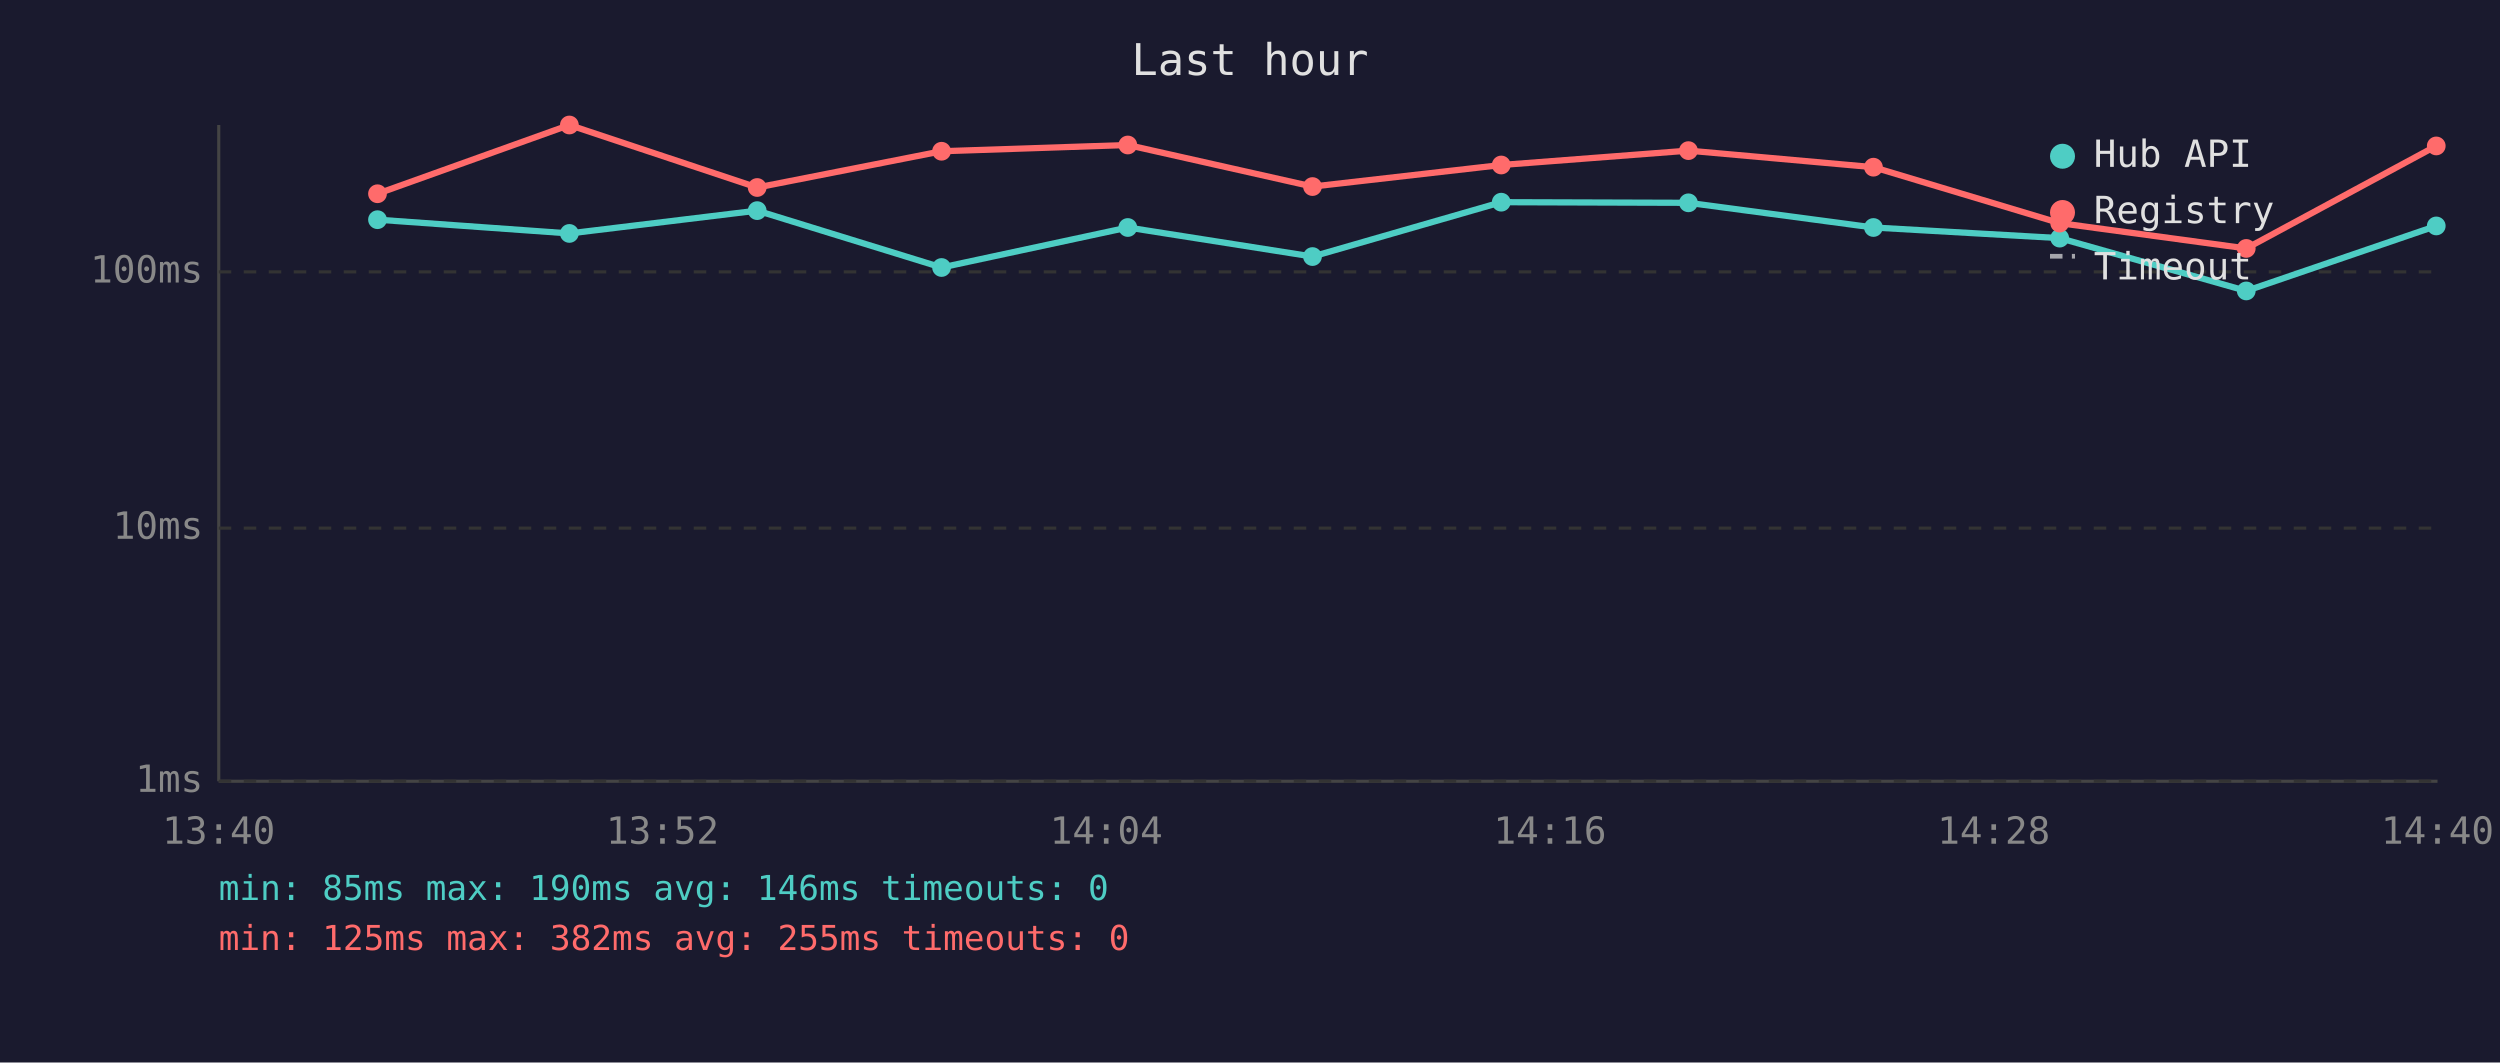
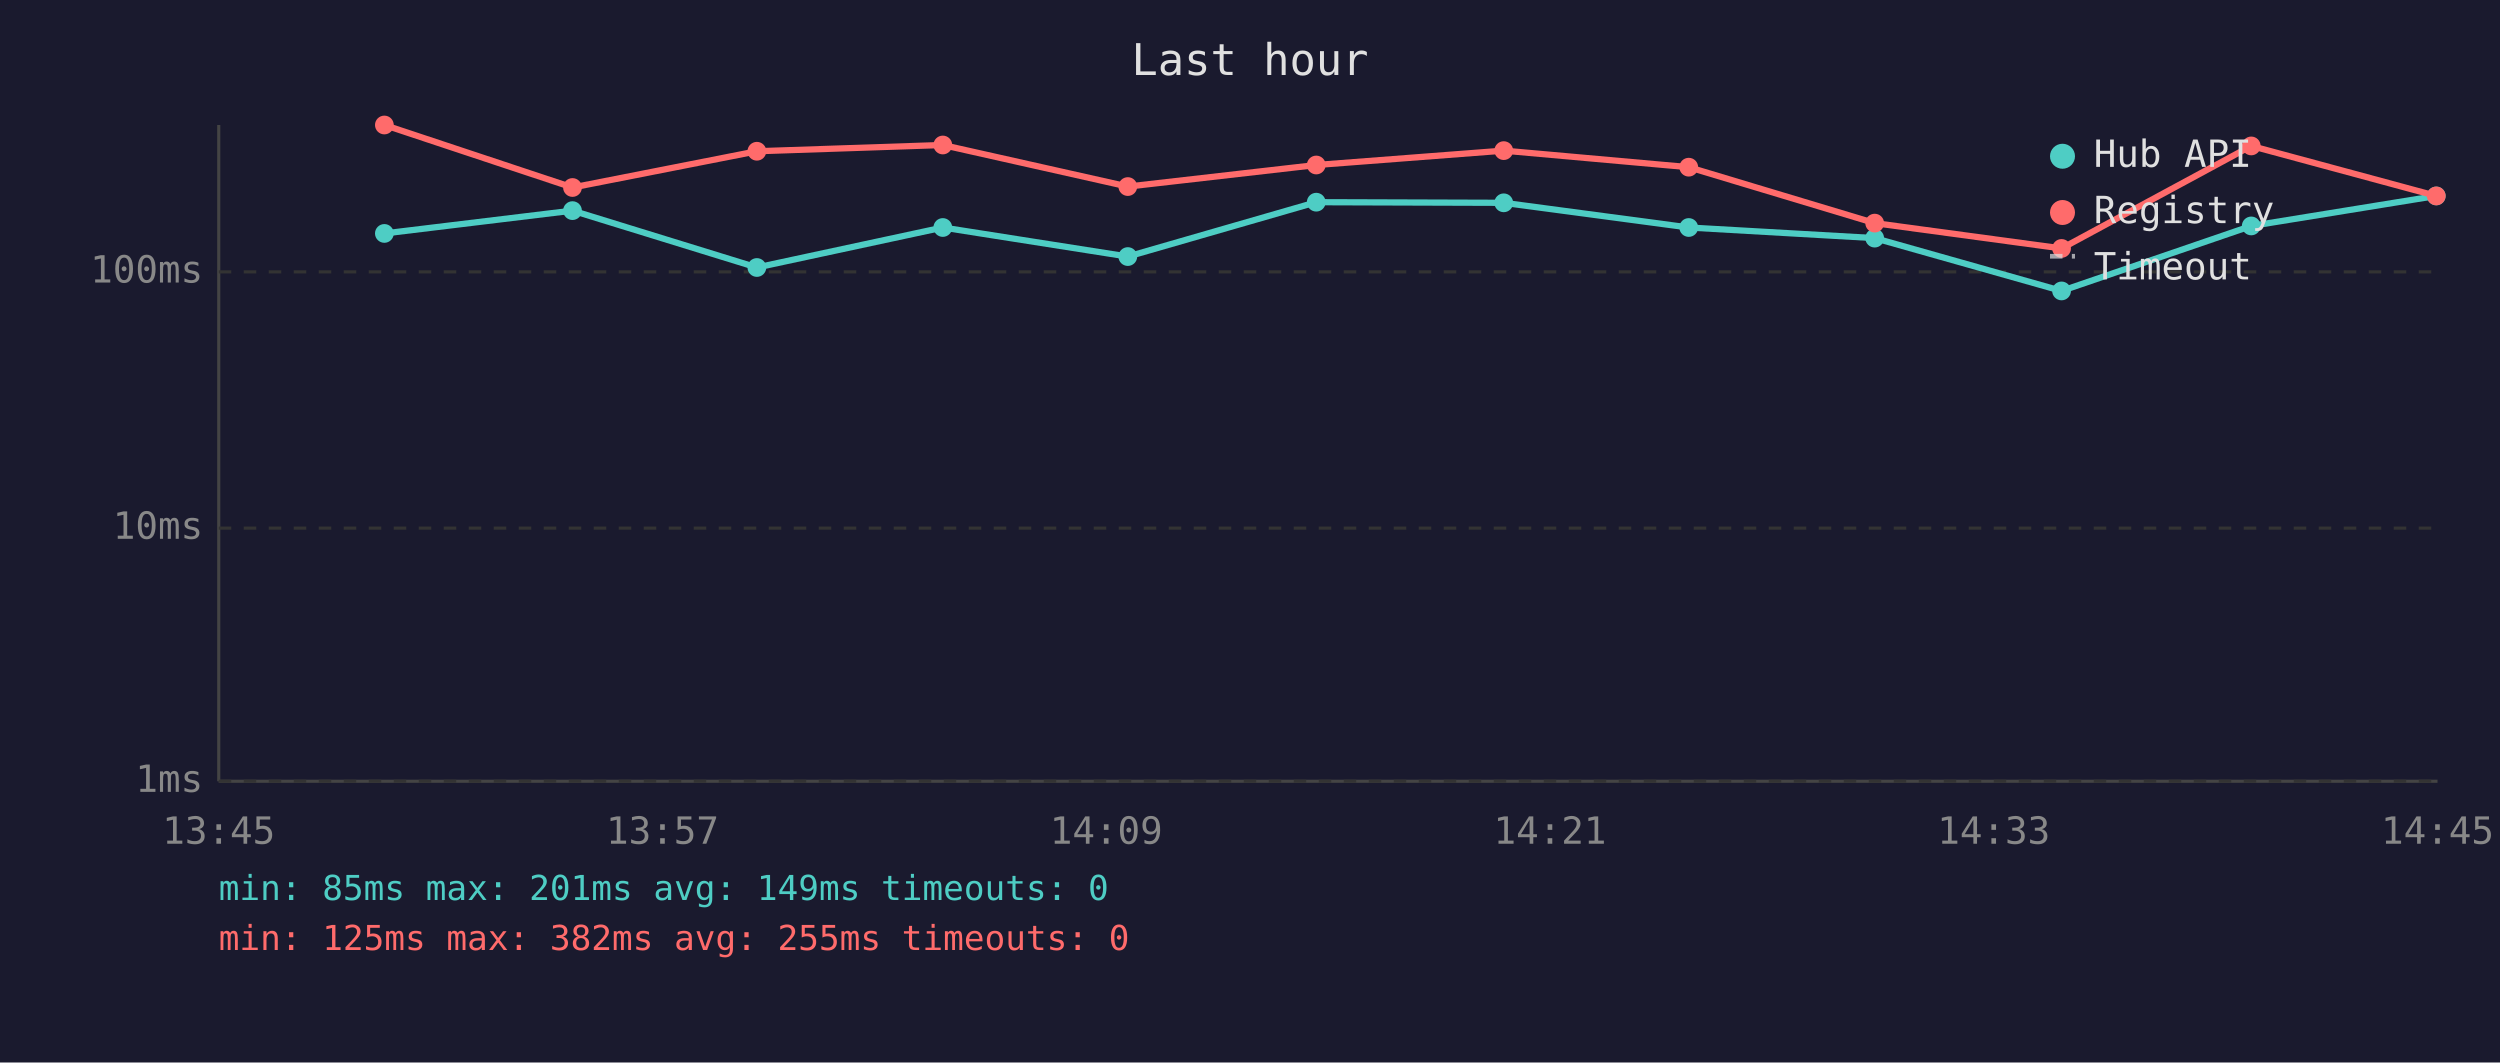
<svg xmlns="http://www.w3.org/2000/svg" viewBox="0 0 800 340" font-family="monospace" font-size="12">
  <rect width="800" height="340" fill="#1a1a2e" />
  <text x="400" y="24" fill="#e0e0e0" font-size="14" text-anchor="middle">Last hour</text>
  <line x1="70" y1="40" x2="70" y2="250" stroke="#444" stroke-width="1" />
  <line x1="70" y1="250" x2="780" y2="250" stroke="#444" stroke-width="1" />
  <line x1="70" y1="250" x2="780" y2="250" stroke="#333" stroke-width="1" stroke-dasharray="4" />
  <text x="65" y="250" fill="#888" text-anchor="end" dominant-baseline="middle">1ms</text>
  <line x1="70" y1="169" x2="780" y2="169" stroke="#333" stroke-width="1" stroke-dasharray="4" />
  <text x="65" y="169" fill="#888" text-anchor="end" dominant-baseline="middle">10ms</text>
  <line x1="70" y1="87" x2="780" y2="87" stroke="#333" stroke-width="1" stroke-dasharray="4" />
  <text x="65" y="87" fill="#888" text-anchor="end" dominant-baseline="middle">100ms</text>
-   <text x="70" y="270" fill="#888" text-anchor="middle">13:40</text>
-   <text x="212" y="270" fill="#888" text-anchor="middle">13:52</text>
-   <text x="354" y="270" fill="#888" text-anchor="middle">14:04</text>
-   <text x="496" y="270" fill="#888" text-anchor="middle">14:16</text>
-   <text x="638" y="270" fill="#888" text-anchor="middle">14:28</text>
-   <text x="780" y="270" fill="#888" text-anchor="middle">14:40</text>
-   <polyline points="120.8,70.3 182.2,74.7 242.3,67.4 301.3,85.6 360.9,72.8 420.0,82.1 480.4,64.7 540.3,64.9 599.5,72.8 659.1,76.2 718.8,93.1 779.6,72.3" fill="none" stroke="#4ecdc4" stroke-width="2" opacity="1" />
-   <circle cx="120.8" cy="70.3" r="3" fill="#4ecdc4" />
-   <circle cx="182.2" cy="74.7" r="3" fill="#4ecdc4" />
-   <circle cx="242.3" cy="67.4" r="3" fill="#4ecdc4" />
-   <circle cx="301.3" cy="85.6" r="3" fill="#4ecdc4" />
-   <circle cx="360.9" cy="72.8" r="3" fill="#4ecdc4" />
-   <circle cx="420.0" cy="82.1" r="3" fill="#4ecdc4" />
-   <circle cx="480.4" cy="64.7" r="3" fill="#4ecdc4" />
-   <circle cx="540.3" cy="64.9" r="3" fill="#4ecdc4" />
-   <circle cx="599.5" cy="72.8" r="3" fill="#4ecdc4" />
-   <circle cx="659.1" cy="76.2" r="3" fill="#4ecdc4" />
-   <circle cx="718.8" cy="93.1" r="3" fill="#4ecdc4" />
-   <circle cx="779.6" cy="72.3" r="3" fill="#4ecdc4" />
-   <polyline points="120.8,62.0 182.2,40.0 242.3,60.0 301.3,48.4 360.9,46.4 420.0,59.7 480.4,52.8 540.3,48.2 599.5,53.5 659.1,71.4 718.8,79.5 779.6,46.7" fill="none" stroke="#ff6b6b" stroke-width="2" opacity="1" />
-   <circle cx="120.8" cy="62.0" r="3" fill="#ff6b6b" />
-   <circle cx="182.2" cy="40.0" r="3" fill="#ff6b6b" />
-   <circle cx="242.3" cy="60.0" r="3" fill="#ff6b6b" />
-   <circle cx="301.3" cy="48.4" r="3" fill="#ff6b6b" />
-   <circle cx="360.9" cy="46.4" r="3" fill="#ff6b6b" />
-   <circle cx="420.0" cy="59.7" r="3" fill="#ff6b6b" />
-   <circle cx="480.4" cy="52.8" r="3" fill="#ff6b6b" />
-   <circle cx="540.3" cy="48.2" r="3" fill="#ff6b6b" />
-   <circle cx="599.5" cy="53.5" r="3" fill="#ff6b6b" />
-   <circle cx="659.1" cy="71.4" r="3" fill="#ff6b6b" />
-   <circle cx="718.8" cy="79.5" r="3" fill="#ff6b6b" />
-   <circle cx="779.6" cy="46.7" r="3" fill="#ff6b6b" />
+   <text x="70" y="270" fill="#888" text-anchor="middle">13:45</text>
+   <text x="212" y="270" fill="#888" text-anchor="middle">13:57</text>
+   <text x="354" y="270" fill="#888" text-anchor="middle">14:09</text>
+   <text x="496" y="270" fill="#888" text-anchor="middle">14:21</text>
+   <text x="638" y="270" fill="#888" text-anchor="middle">14:33</text>
+   <text x="780" y="270" fill="#888" text-anchor="middle">14:45</text>
+   <polyline points="123.0,74.7 183.2,67.4 242.2,85.6 301.7,72.8 360.9,82.1 421.2,64.7 481.2,64.9 540.4,72.8 599.9,76.2 659.7,93.1 720.4,72.3 779.6,62.7" fill="none" stroke="#4ecdc4" stroke-width="2" opacity="1" />
+   <circle cx="123.0" cy="74.7" r="3" fill="#4ecdc4" />
+   <circle cx="183.2" cy="67.4" r="3" fill="#4ecdc4" />
+   <circle cx="242.2" cy="85.6" r="3" fill="#4ecdc4" />
+   <circle cx="301.7" cy="72.8" r="3" fill="#4ecdc4" />
+   <circle cx="360.9" cy="82.1" r="3" fill="#4ecdc4" />
+   <circle cx="421.2" cy="64.7" r="3" fill="#4ecdc4" />
+   <circle cx="481.2" cy="64.9" r="3" fill="#4ecdc4" />
+   <circle cx="540.4" cy="72.8" r="3" fill="#4ecdc4" />
+   <circle cx="599.9" cy="76.2" r="3" fill="#4ecdc4" />
+   <circle cx="659.7" cy="93.1" r="3" fill="#4ecdc4" />
+   <circle cx="720.4" cy="72.3" r="3" fill="#4ecdc4" />
+   <circle cx="779.6" cy="62.7" r="3" fill="#4ecdc4" />
+   <polyline points="123.0,40.0 183.2,60.0 242.2,48.4 301.7,46.4 360.9,59.7 421.2,52.8 481.2,48.2 540.4,53.5 599.9,71.4 659.7,79.5 720.4,46.7 779.6,62.7" fill="none" stroke="#ff6b6b" stroke-width="2" opacity="1" />
+   <circle cx="123.0" cy="40.0" r="3" fill="#ff6b6b" />
+   <circle cx="183.2" cy="60.0" r="3" fill="#ff6b6b" />
+   <circle cx="242.2" cy="48.4" r="3" fill="#ff6b6b" />
+   <circle cx="301.7" cy="46.4" r="3" fill="#ff6b6b" />
+   <circle cx="360.9" cy="59.7" r="3" fill="#ff6b6b" />
+   <circle cx="421.2" cy="52.8" r="3" fill="#ff6b6b" />
+   <circle cx="481.2" cy="48.2" r="3" fill="#ff6b6b" />
+   <circle cx="540.4" cy="53.5" r="3" fill="#ff6b6b" />
+   <circle cx="599.9" cy="71.4" r="3" fill="#ff6b6b" />
+   <circle cx="659.7" cy="79.5" r="3" fill="#ff6b6b" />
+   <circle cx="720.4" cy="46.7" r="3" fill="#ff6b6b" />
+   <circle cx="779.6" cy="62.7" r="3" fill="#ff6b6b" />
  <circle cx="660" cy="50" r="4" fill="#4ecdc4" />
  <text x="670" y="50" fill="#e0e0e0" dominant-baseline="middle">Hub API</text>
  <circle cx="660" cy="68" r="4" fill="#ff6b6b" />
  <text x="670" y="68" fill="#e0e0e0" dominant-baseline="middle">Registry</text>
  <line x1="656" y1="82" x2="664" y2="82" stroke="#e0e0e0" stroke-width="1.5" stroke-dasharray="4,3" opacity="0.7" />
  <text x="670" y="86" fill="#e0e0e0" dominant-baseline="middle">Timeout</text>
-   <text x="70" y="288" fill="#4ecdc4" font-size="11">min: 85ms  max: 190ms  avg: 146ms  timeouts: 0</text>
+   <text x="70" y="288" fill="#4ecdc4" font-size="11">min: 85ms  max: 201ms  avg: 149ms  timeouts: 0</text>
  <text x="70" y="304" fill="#ff6b6b" font-size="11">min: 125ms  max: 382ms  avg: 255ms  timeouts: 0</text>
</svg>
